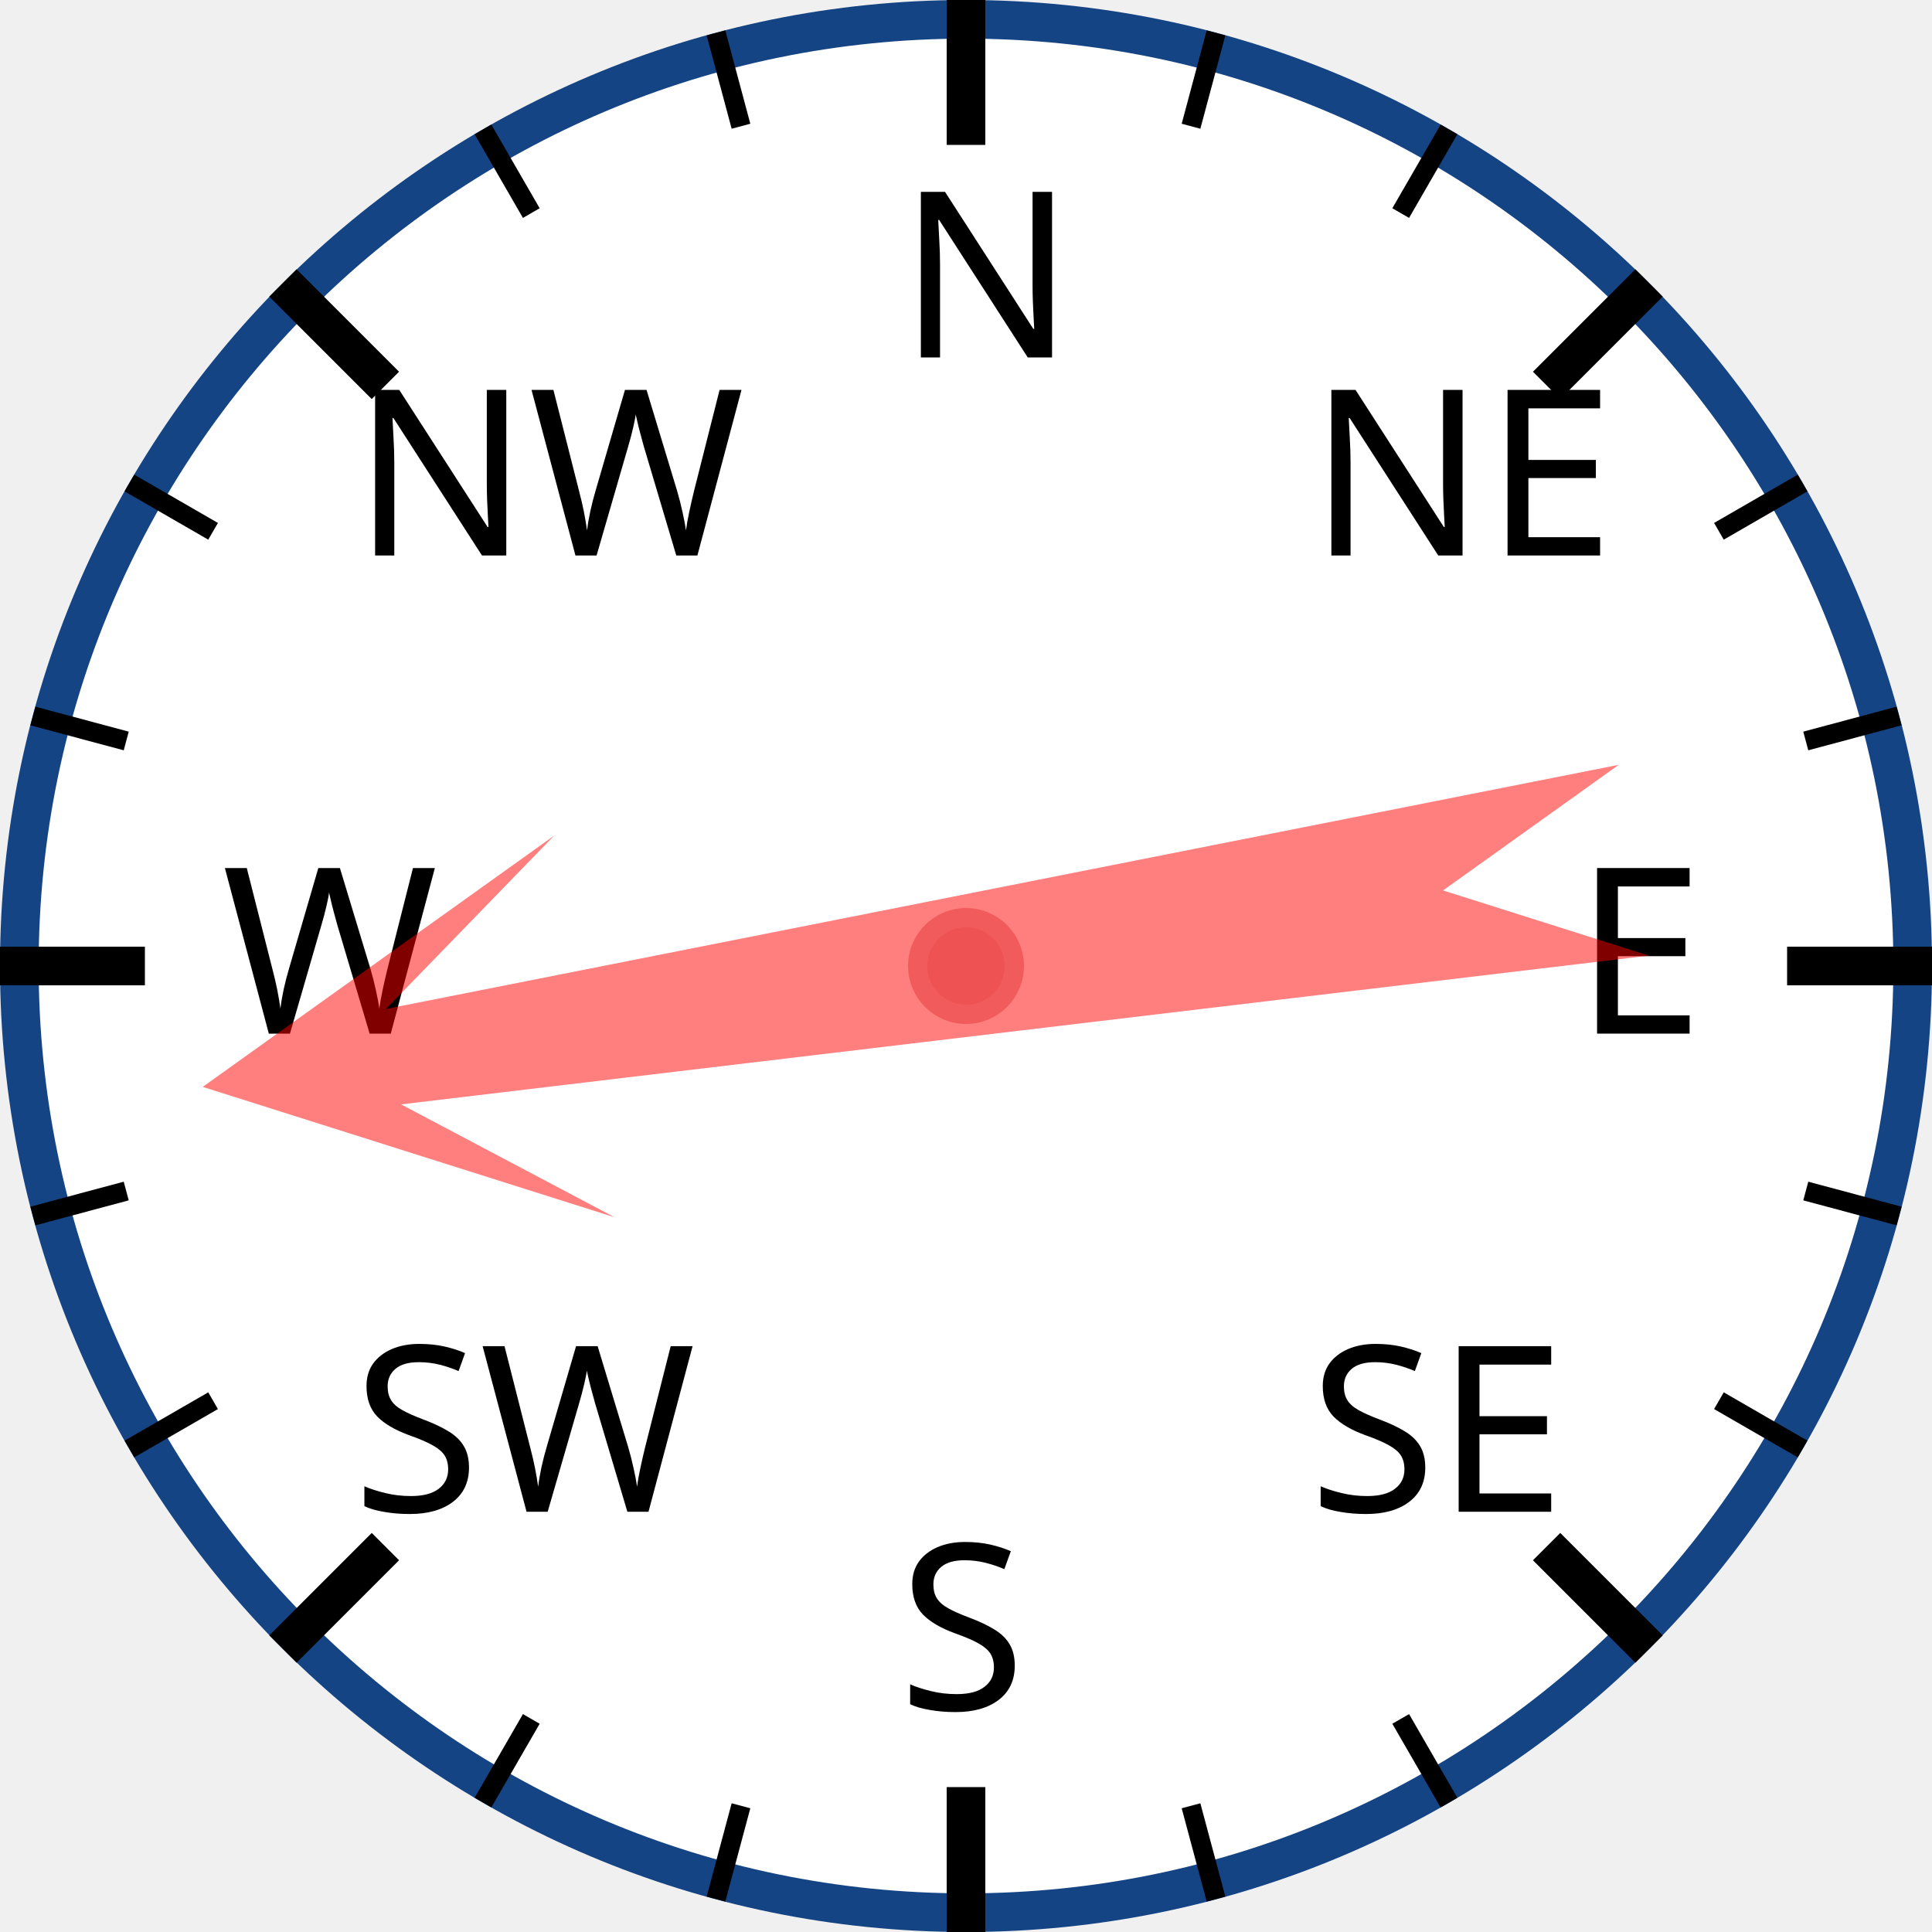
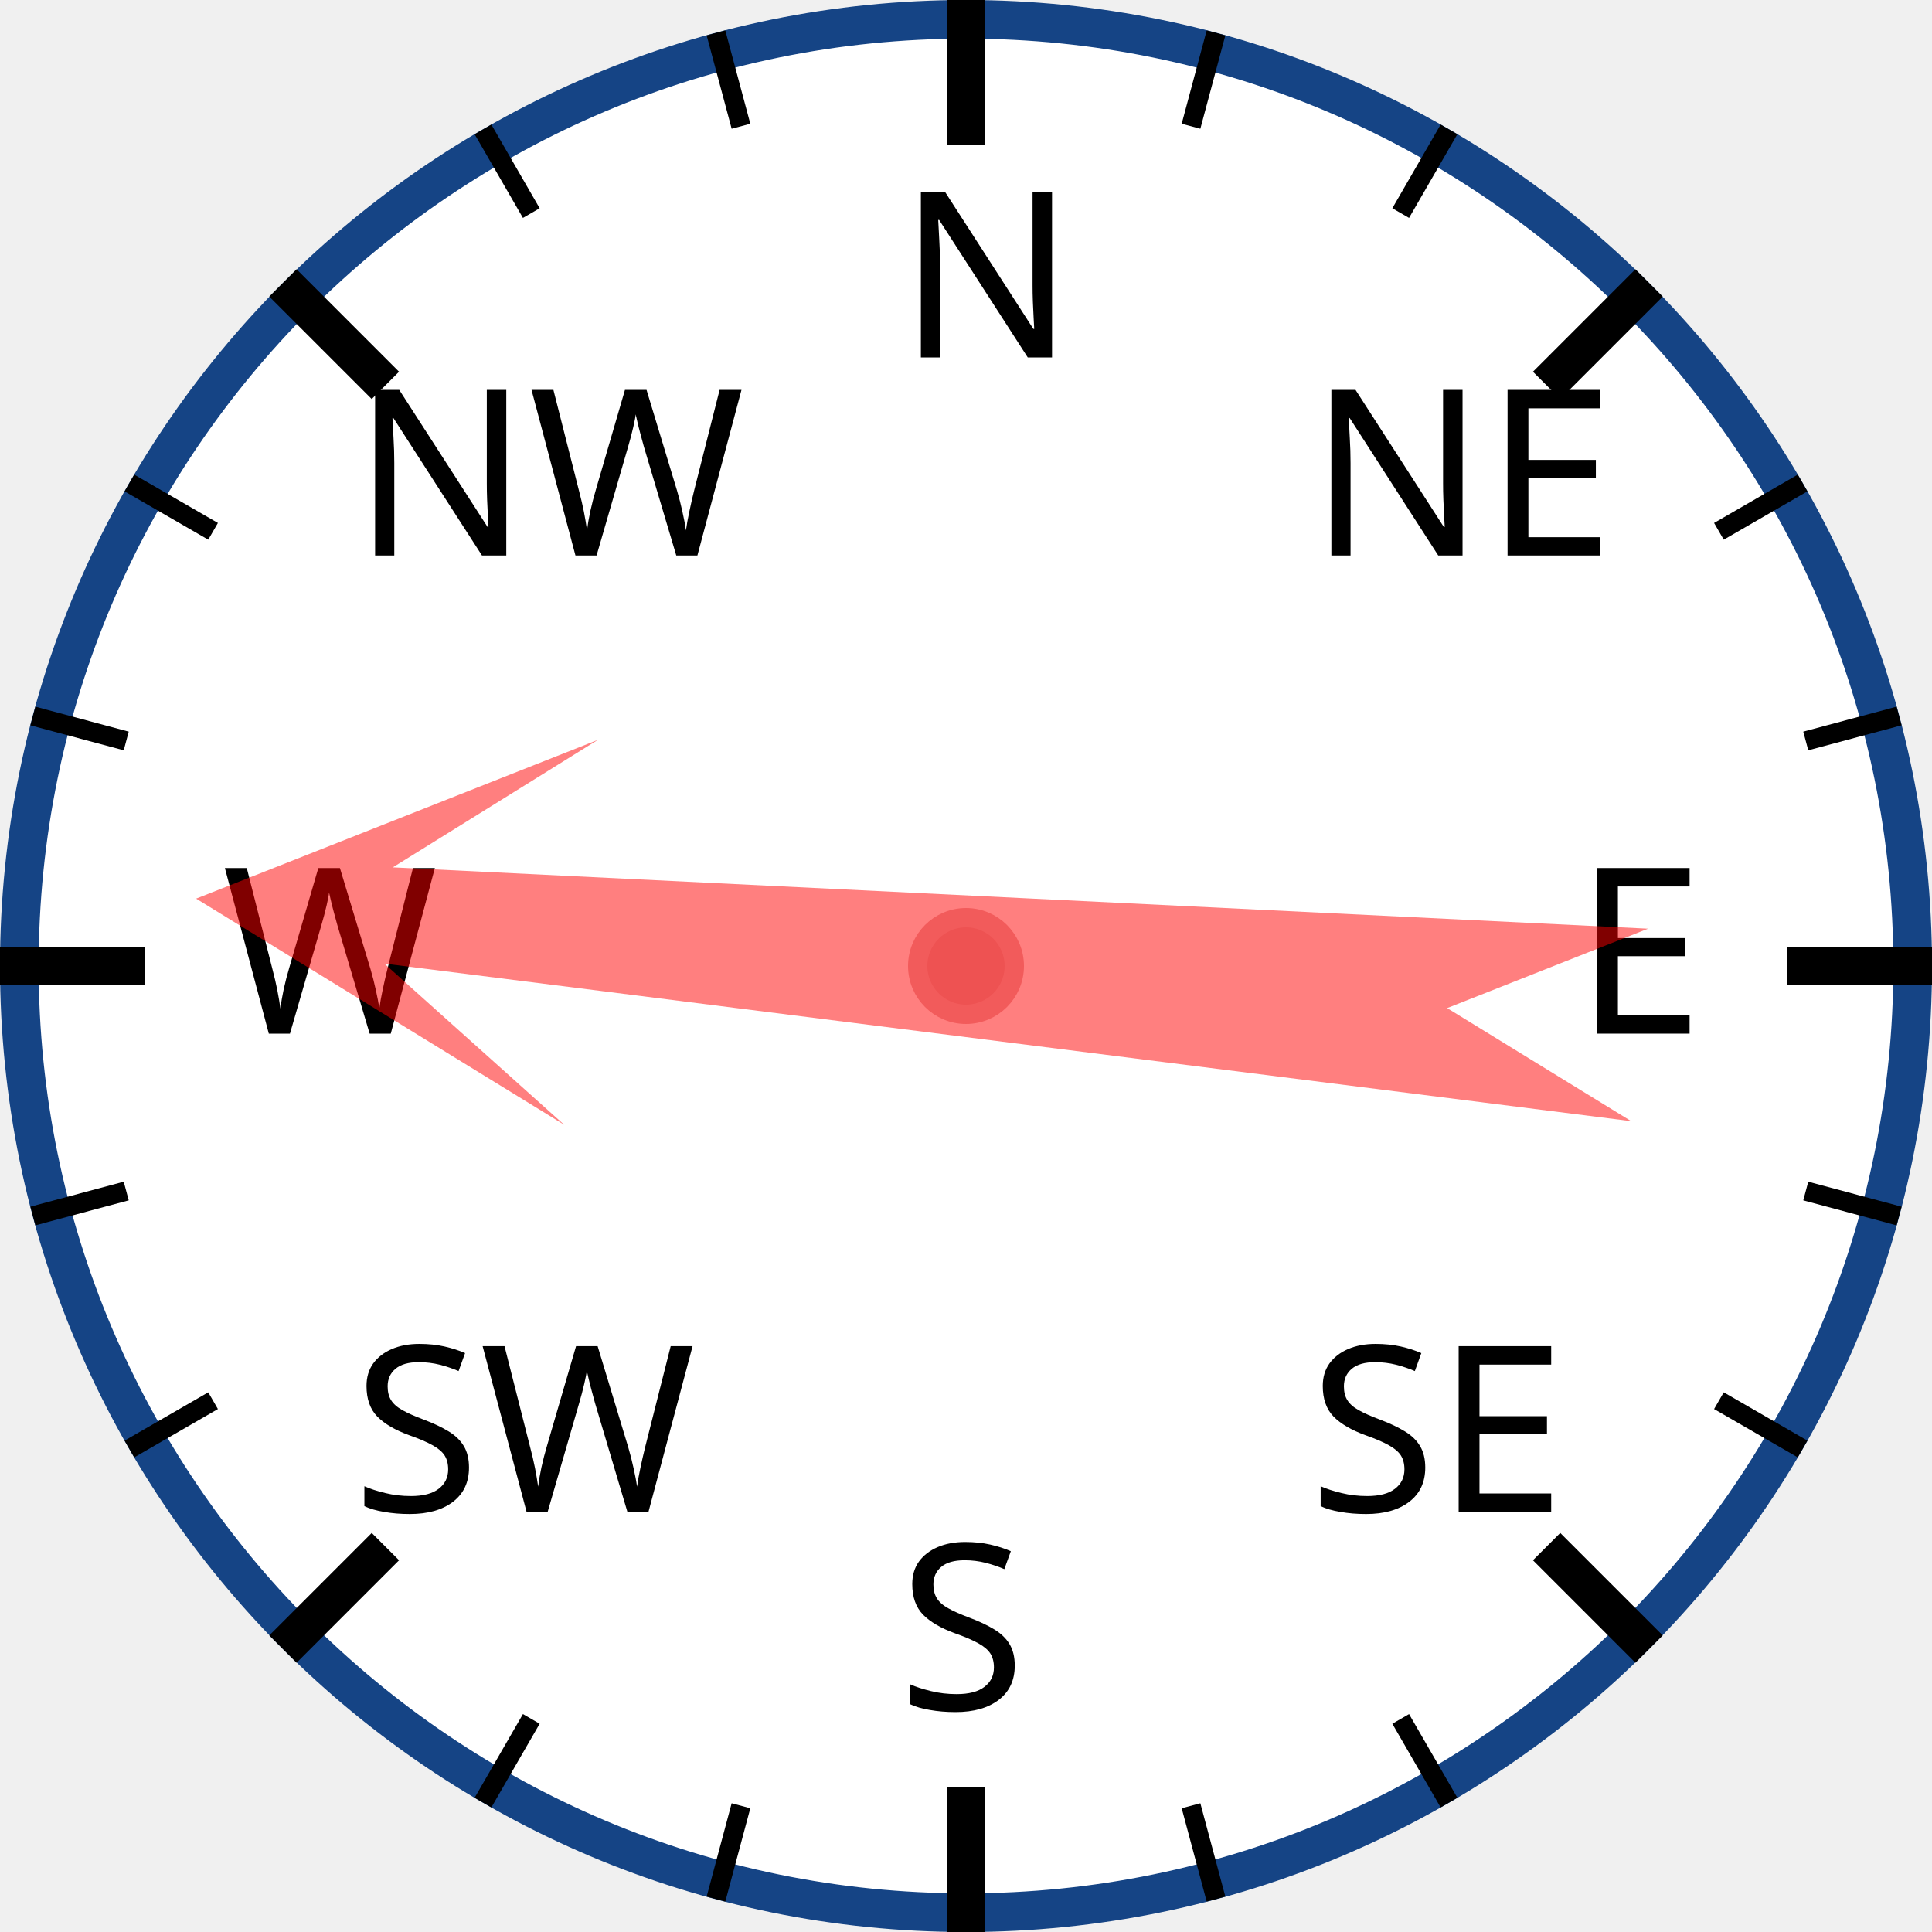
<svg xmlns="http://www.w3.org/2000/svg" width="120px" height="120px" viewBox="0 0 200 200">
  <circle cx="100" cy="100" r="98" style="fill: white; stroke: #154485; stroke-width: 4;" />
  <text x="93.0" y="37.0" style="font-family: sans-serif; font-size: 18pt;">N</text>
  <line x1="100.0" y1="0.0" x2="100.0" y2="15.0" style="stroke: black; stroke-width: 4;" />
  <line x1="74.118" y1="3.407" x2="76.706" y2="13.067" style="stroke: black; stroke-width: 2;" />
  <line x1="50" y1="13.397" x2="55" y2="22.058" style="stroke: black; stroke-width: 2;" />
  <text x="36.503" y="57.503" style="font-family: sans-serif; font-size: 18pt;">NW</text>
  <line x1="29.289" y1="29.289" x2="39.896" y2="39.896" style="stroke: black; stroke-width: 4;" />
  <line x1="13.397" y1="50" x2="22.058" y2="55" style="stroke: black; stroke-width: 2;" />
  <line x1="3.407" y1="74.118" x2="13.067" y2="76.706" style="stroke: black; stroke-width: 2;" />
  <text x="23.0" y="107.0" style="font-family: sans-serif; font-size: 18pt;">W</text>
  <line x1="0.0" y1="100.0" x2="15.0" y2="100.0" style="stroke: black; stroke-width: 4;" />
  <line x1="3.407" y1="125.882" x2="13.067" y2="123.294" style="stroke: black; stroke-width: 2;" />
  <line x1="13.397" y1="150" x2="22.058" y2="145" style="stroke: black; stroke-width: 2;" />
  <text x="36.503" y="156.497" style="font-family: sans-serif; font-size: 18pt;">SW</text>
  <line x1="29.289" y1="170.711" x2="39.896" y2="160.104" style="stroke: black; stroke-width: 4;" />
  <line x1="50" y1="186.603" x2="55" y2="177.942" style="stroke: black; stroke-width: 2;" />
  <line x1="74.118" y1="196.593" x2="76.706" y2="186.933" style="stroke: black; stroke-width: 2;" />
  <text x="93" y="177.0" style="font-family: sans-serif; font-size: 18pt;">S</text>
  <line x1="100" y1="200.0" x2="100" y2="185.0" style="stroke: black; stroke-width: 4;" />
  <line x1="125.882" y1="196.593" x2="123.294" y2="186.933" style="stroke: black; stroke-width: 2;" />
  <line x1="150.0" y1="186.603" x2="145.0" y2="177.942" style="stroke: black; stroke-width: 2;" />
  <text x="135.497" y="156.497" style="font-family: sans-serif; font-size: 18pt;">SE</text>
  <line x1="170.711" y1="170.711" x2="160.104" y2="160.104" style="stroke: black; stroke-width: 4;" />
  <line x1="186.603" y1="150" x2="177.942" y2="145" style="stroke: black; stroke-width: 2;" />
  <line x1="196.593" y1="125.882" x2="186.933" y2="123.294" style="stroke: black; stroke-width: 2;" />
  <text x="163.0" y="107" style="font-family: sans-serif; font-size: 18pt;">E</text>
  <line x1="200.0" y1="100" x2="185.0" y2="100" style="stroke: black; stroke-width: 4;" />
  <line x1="196.593" y1="74.118" x2="186.933" y2="76.706" style="stroke: black; stroke-width: 2;" />
  <line x1="186.603" y1="50" x2="177.942" y2="55" style="stroke: black; stroke-width: 2;" />
  <text x="135.497" y="57.503" style="font-family: sans-serif; font-size: 18pt;">NE</text>
  <line x1="170.711" y1="29.289" x2="160.104" y2="39.896" style="stroke: black; stroke-width: 4;" />
  <line x1="150" y1="13.397" x2="145" y2="22.058" style="stroke: black; stroke-width: 2;" />
  <line x1="125.882" y1="3.407" x2="123.294" y2="13.067" style="stroke: black; stroke-width: 2;" />
-   <polygon points="100 20 120 60 105 40 110 170 100 150 90 170 95 40 80 60" style="fill: red; fill-opacity: 0.5;" transform="rotate(261,100,100)" />
+   <polygon points="100 20 120 60 105 40 110 170 100 150 90 170 95 40 80 60" style="fill: red; fill-opacity: 0.5;" transform="rotate(275,100,100)" />
  <circle cx="100" cy="100" r="5" style="fill: #EE5252; stroke: #F25B5B; stroke-width: 2;" />
</svg>
